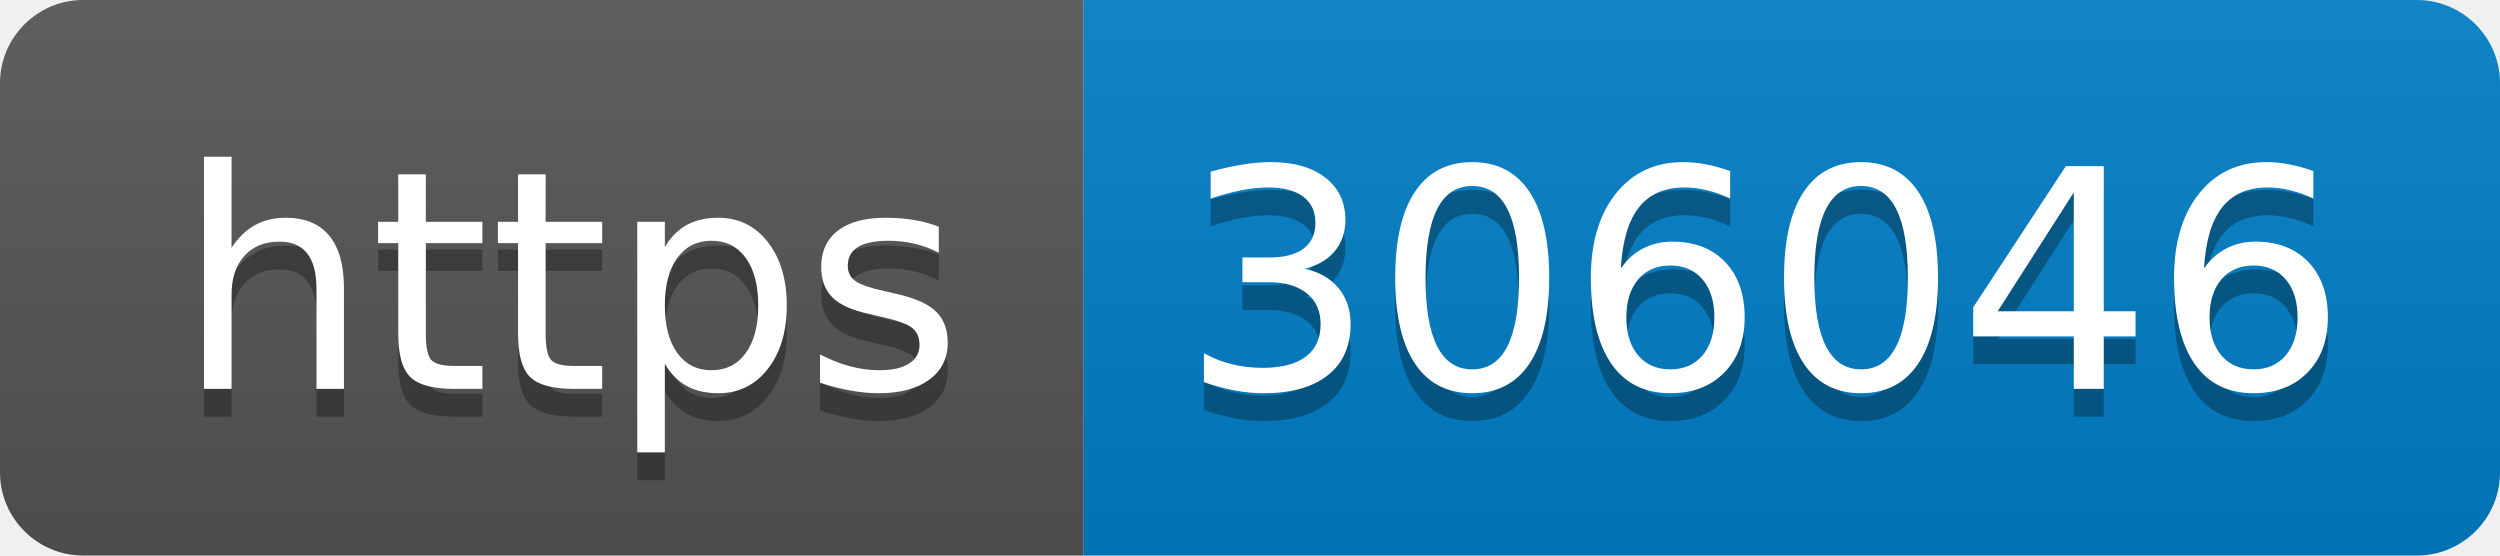
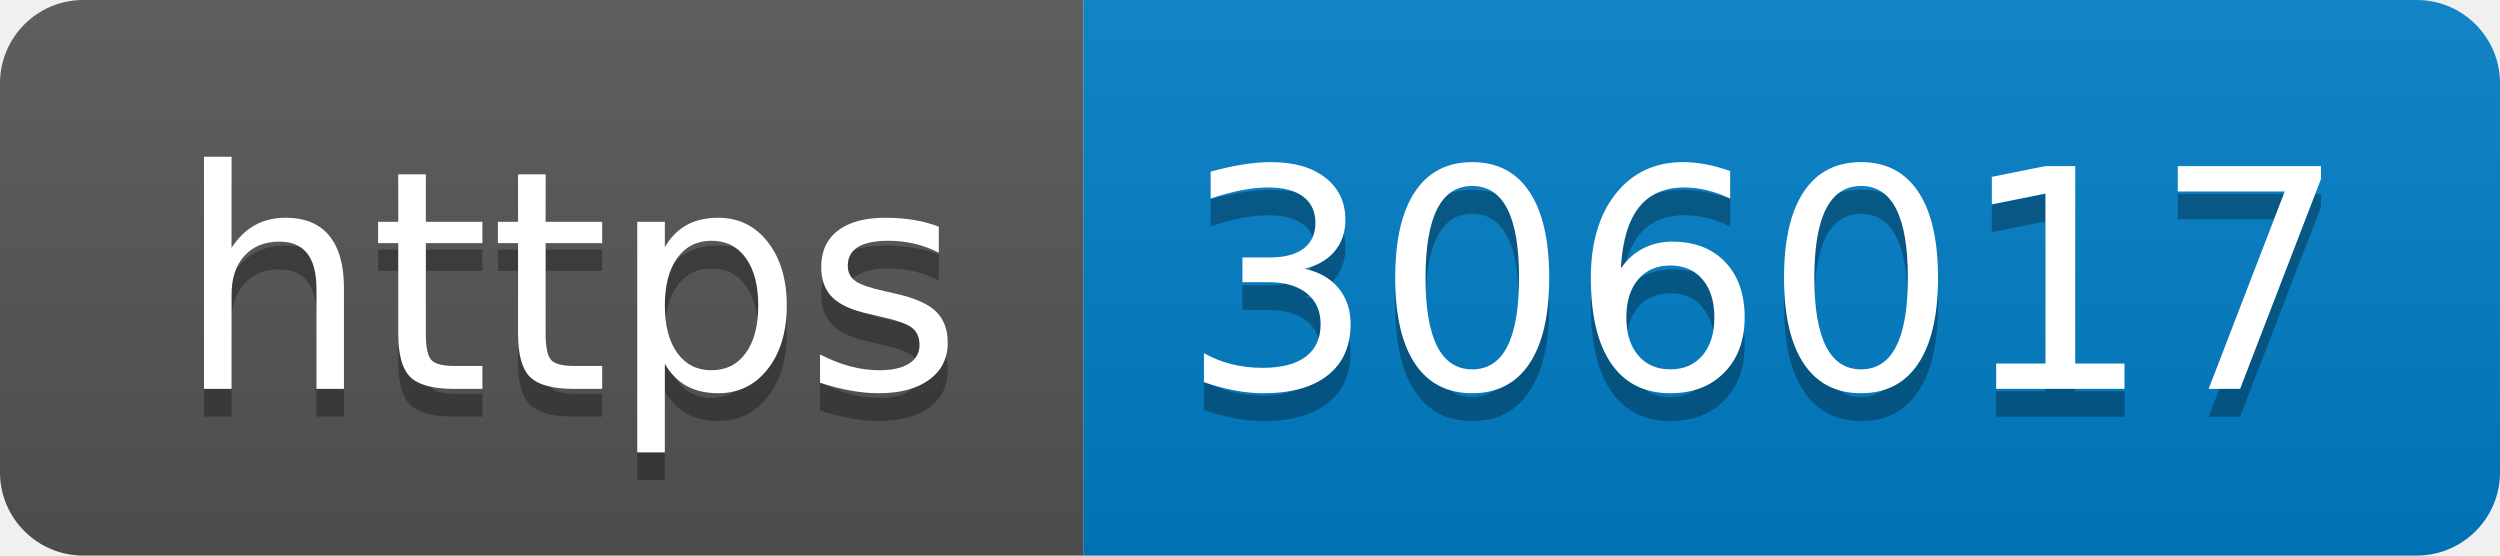
- <svg xmlns="http://www.w3.org/2000/svg" width="90" height="20" role="img" aria-label="https: 306046">
+ <svg xmlns="http://www.w3.org/2000/svg" width="90" height="20" role="img" aria-label="https: 306017">
  <linearGradient id="s" x2="0" y2="100%">
    <stop offset="0" stop-color="#bbb" stop-opacity=".1" />
    <stop offset="1" stop-opacity=".1" />
  </linearGradient>
  <clipPath id="r">
    <rect width="90" height="20" rx="3" fill="#fff" />
  </clipPath>
  <g clip-path="url(#r)">
    <rect width="39" height="20" fill="#555" />
    <rect x="39" width="51" height="20" fill="#007ec6" />
    <rect width="90" height="20" fill="url(#s)" />
  </g>
  <g fill="#fff" text-anchor="middle" font-family="Verdana,Geneva,DejaVu Sans,sans-serif" text-rendering="geometricPrecision" font-size="110">
    <text aria-hidden="true" x="205" y="150" fill="#010101" fill-opacity=".3" transform="scale(.1)" textLength="290">https</text>
    <text x="205" y="140" transform="scale(.1)" fill="#fff" textLength="290">https</text>
-     <text aria-hidden="true" x="635" y="150" fill="#010101" fill-opacity=".3" transform="scale(.1)" textLength="410">306046</text>
-     <text x="635" y="140" transform="scale(.1)" fill="#fff" textLength="410">306046</text>
+     <text aria-hidden="true" x="635" y="150" fill="#010101" fill-opacity=".3" transform="scale(.1)" textLength="410">306017</text>
+     <text x="635" y="140" transform="scale(.1)" fill="#fff" textLength="410">306017</text>
  </g>
</svg>
